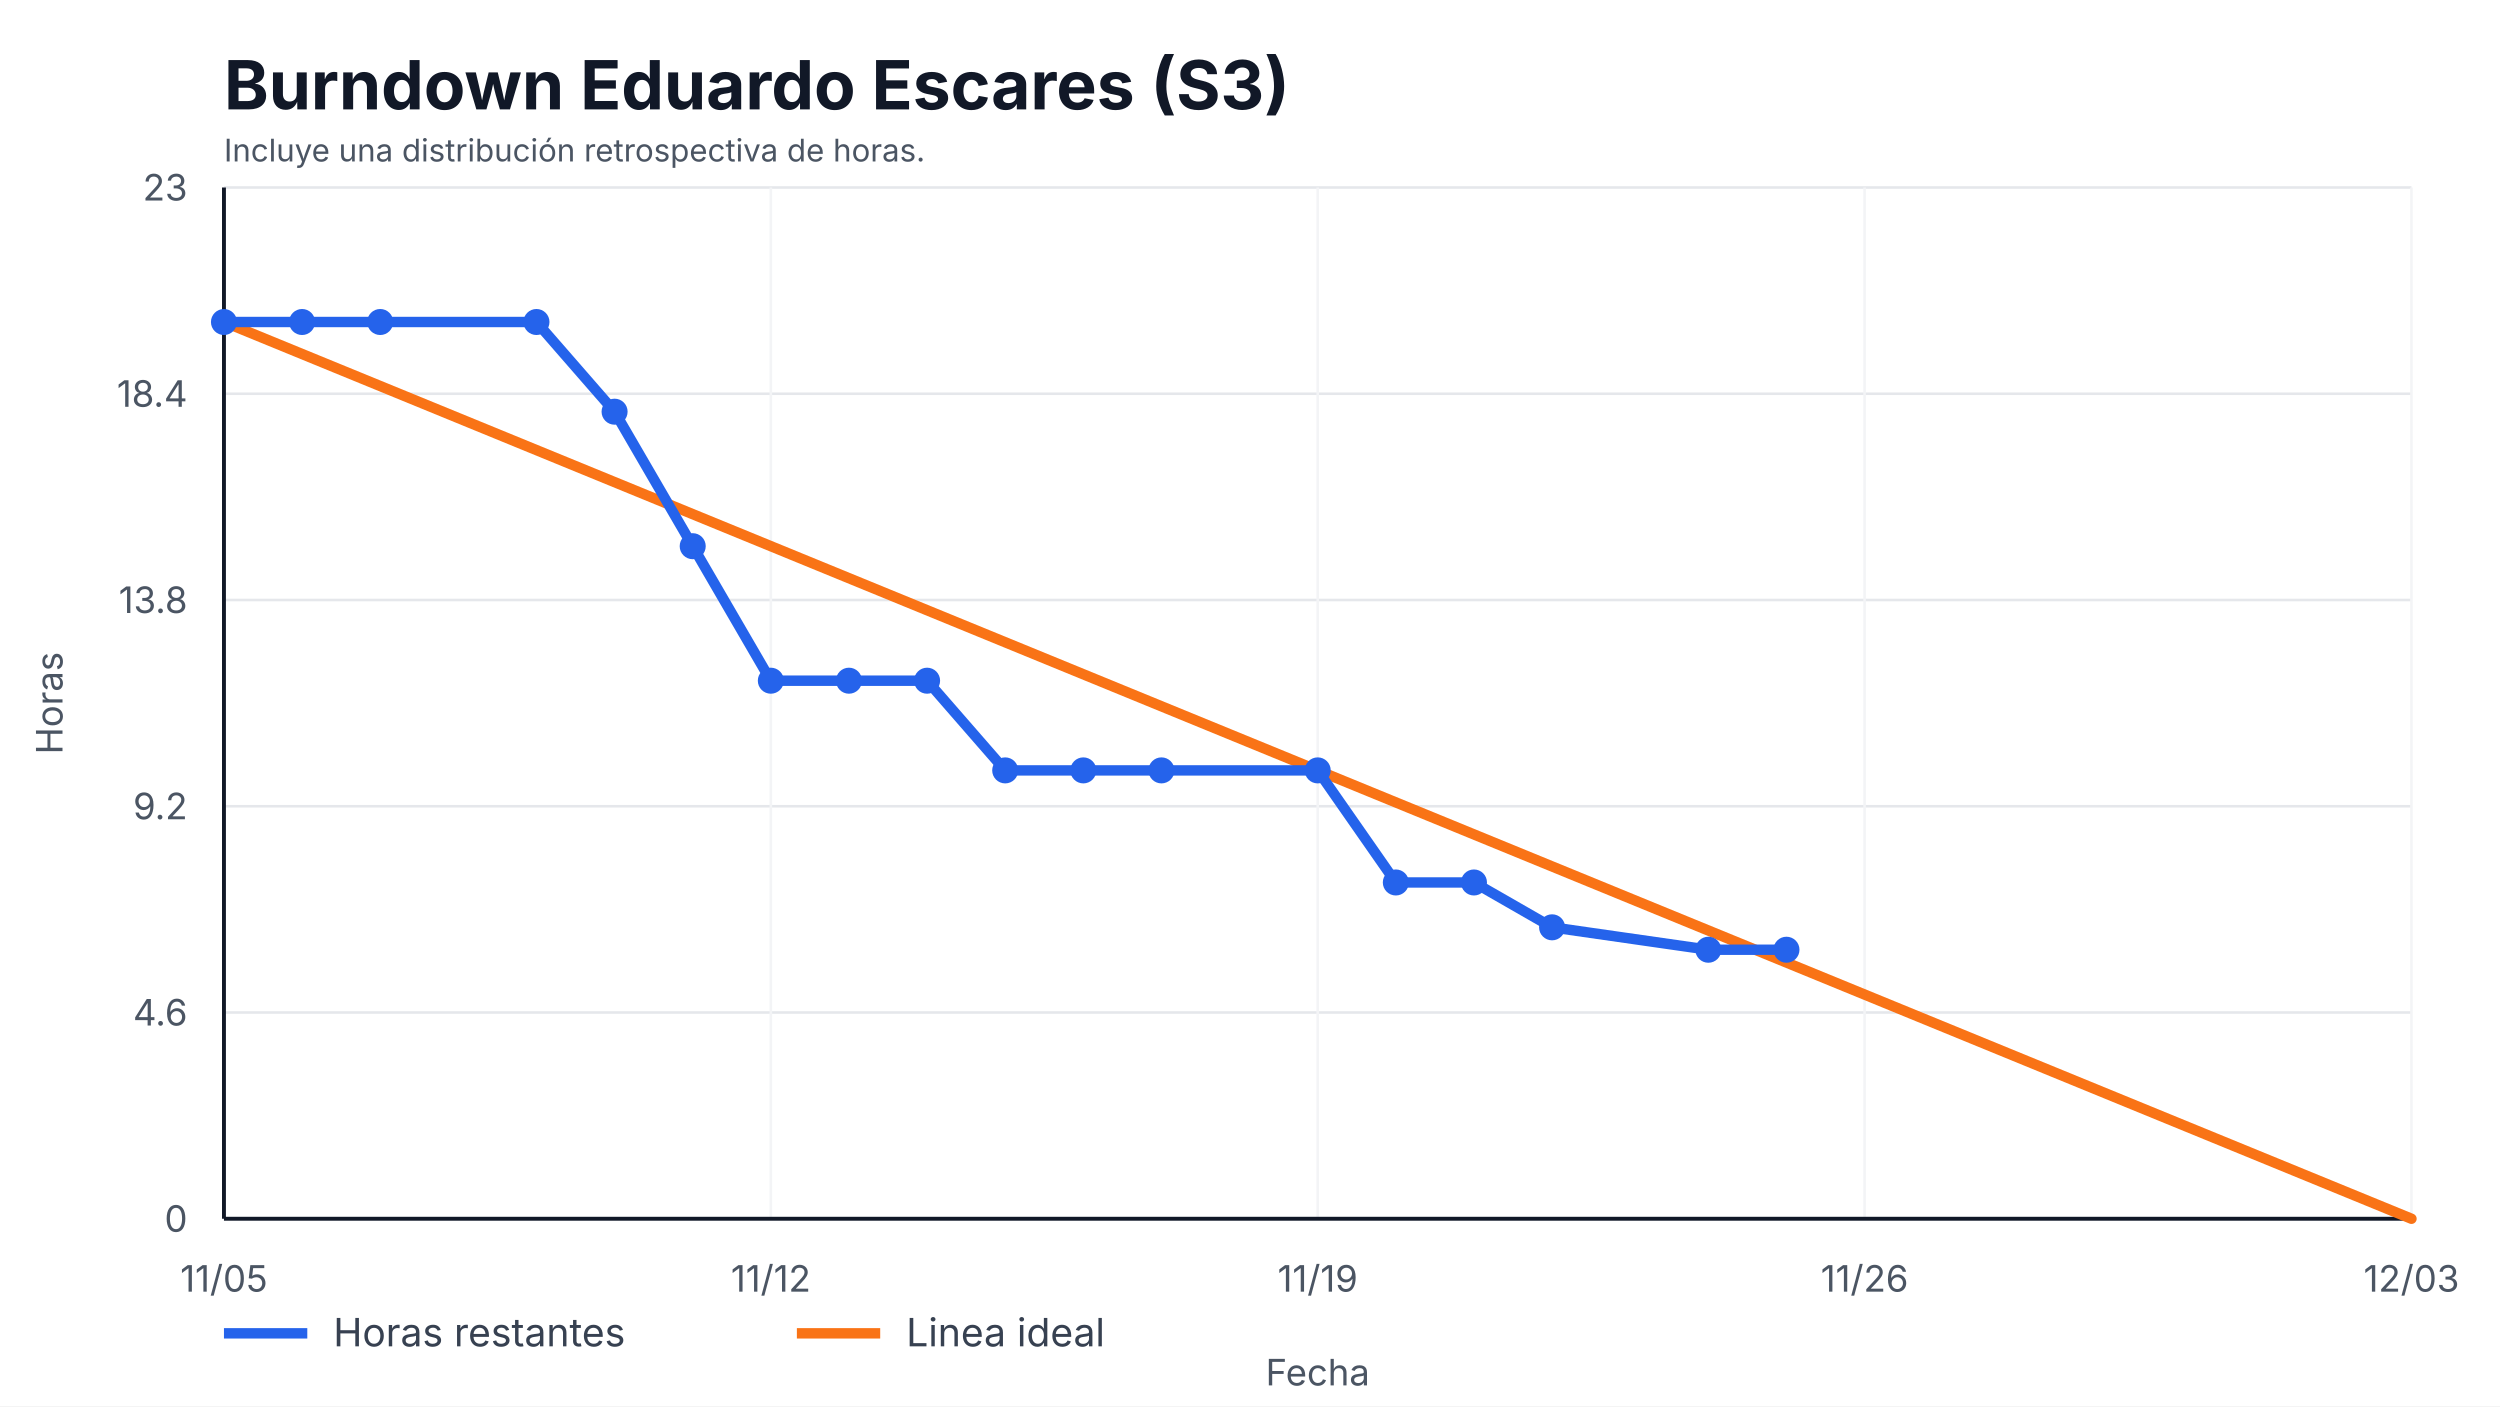
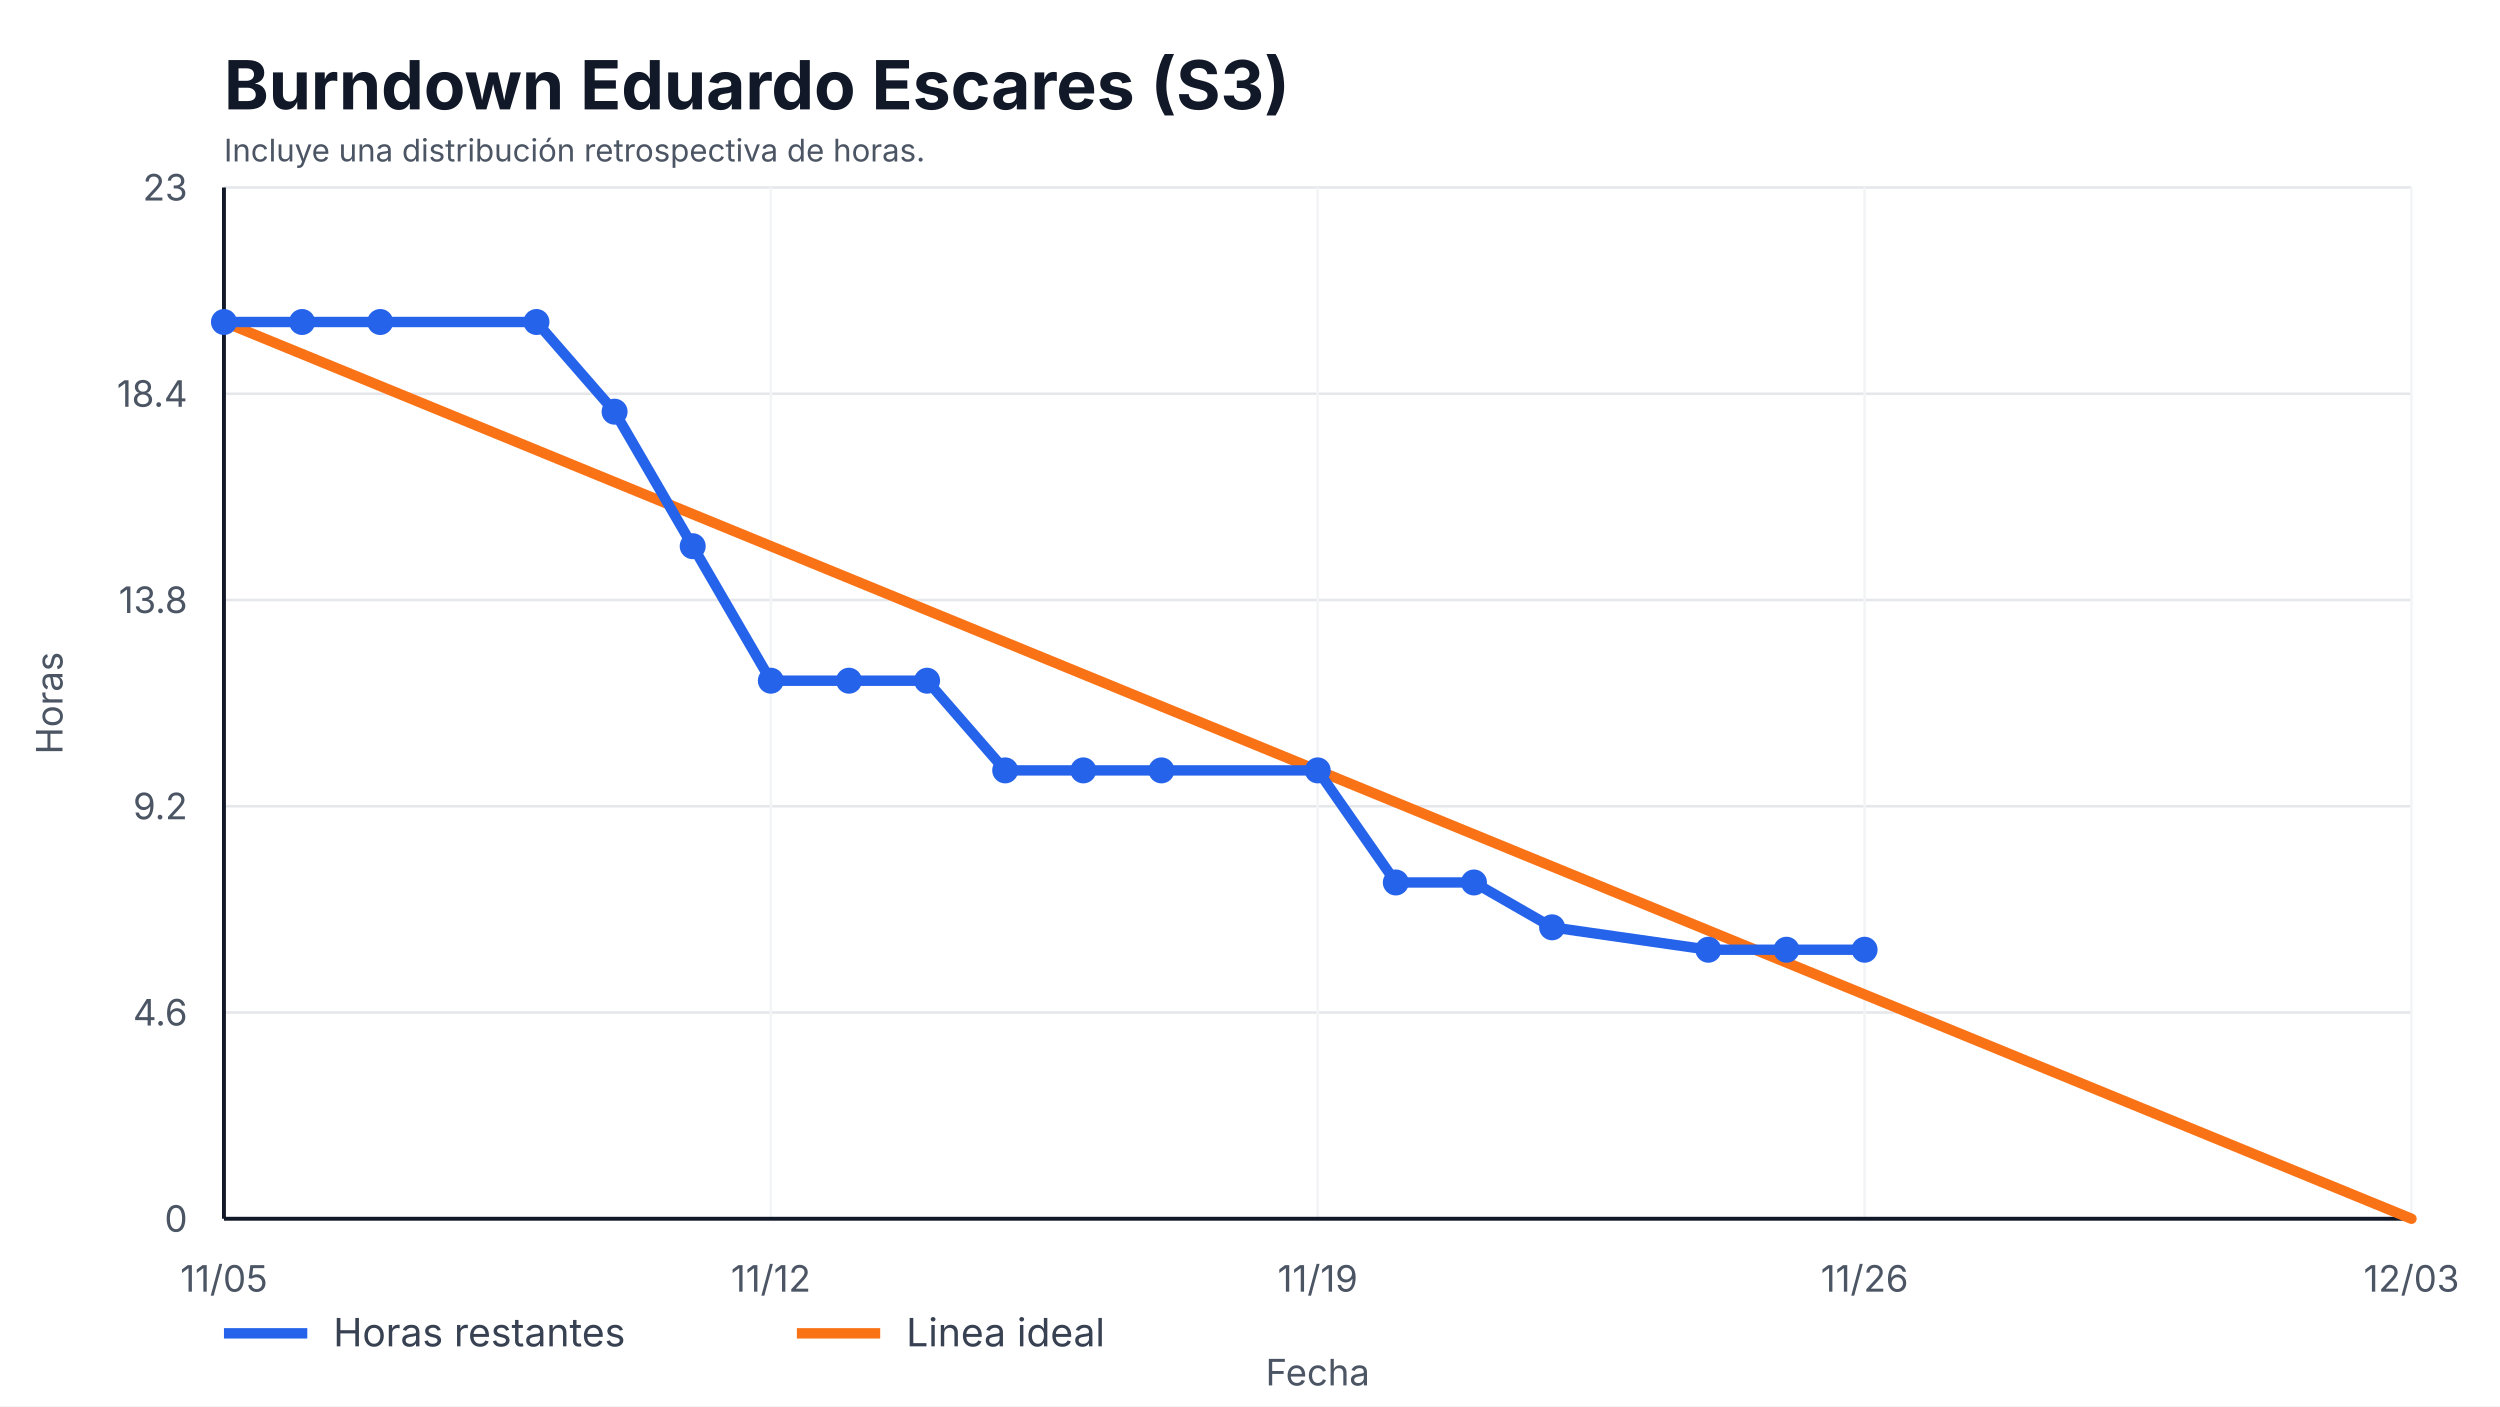
<svg xmlns="http://www.w3.org/2000/svg" width="960" height="540" viewBox="0 0 960 540" role="img" aria-label="Burndown Eduardo Escares (S3)">
  <style>
    text { font-family: -apple-system, BlinkMacSystemFont, "Segoe UI", sans-serif; fill: #111827; }
    .title { font-size: 26px; font-weight: 700; }
    .axis { font-size: 14px; fill: #4b5563; }
    .legend { font-size: 15px; fill: #374151; }
    .overrun { font-size: 14px; font-weight: 700; fill: #b91c1c; }
  </style>
  <rect width="100%" height="100%" fill="#ffffff" />
  <text x="86" y="42" class="title">Burndown Eduardo Escares (S3)</text>
  <text x="86" y="62" class="axis" style="font-size:12px">Incluye una distribución retrospectiva de horas.</text>
  <g>
    <line x1="86" y1="468.00" x2="926" y2="468.00" stroke="#e5e7eb" />
    <line x1="86" y1="388.80" x2="926" y2="388.80" stroke="#e5e7eb" />
    <line x1="86" y1="309.60" x2="926" y2="309.60" stroke="#e5e7eb" />
    <line x1="86" y1="230.40" x2="926" y2="230.40" stroke="#e5e7eb" />
    <line x1="86" y1="151.20" x2="926" y2="151.20" stroke="#e5e7eb" />
    <line x1="86" y1="72.00" x2="926" y2="72.00" stroke="#e5e7eb" />
  </g>
  <g>
    <line x1="86.00" y1="72" x2="86.00" y2="468" stroke="#f3f4f6" />
    <text x="86.00" y="496" text-anchor="middle" class="axis">11/05</text>
    <line x1="296.00" y1="72" x2="296.00" y2="468" stroke="#f3f4f6" />
    <text x="296.00" y="496" text-anchor="middle" class="axis">11/12</text>
    <line x1="506.00" y1="72" x2="506.00" y2="468" stroke="#f3f4f6" />
    <text x="506.00" y="496" text-anchor="middle" class="axis">11/19</text>
    <line x1="716.00" y1="72" x2="716.00" y2="468" stroke="#f3f4f6" />
    <text x="716.00" y="496" text-anchor="middle" class="axis">11/26</text>
    <line x1="926.00" y1="72" x2="926.00" y2="468" stroke="#f3f4f6" />
    <text x="926.00" y="496" text-anchor="middle" class="axis">12/03</text>
  </g>
  <line x1="86" y1="468" x2="926" y2="468" stroke="#111827" stroke-width="1.5" />
  <line x1="86" y1="72" x2="86" y2="468" stroke="#111827" stroke-width="1.5" />
  <g>
    <text x="72" y="473.00" text-anchor="end" class="axis">0</text>
    <text x="72" y="393.80" text-anchor="end" class="axis">4.6</text>
    <text x="72" y="314.60" text-anchor="end" class="axis">9.2</text>
    <text x="72" y="235.40" text-anchor="end" class="axis">13.8</text>
    <text x="72" y="156.20" text-anchor="end" class="axis">18.4</text>
    <text x="72" y="77.00" text-anchor="end" class="axis">23</text>
  </g>
  <polyline points="86.00,123.65 926.00,468.00" fill="none" stroke="#f97316" stroke-width="4" stroke-linecap="round" />
-   <polyline points="86.00,123.65 116.00,123.65 146.00,123.65 206.00,123.65 236.00,158.09 266.00,209.74 296.00,261.39 326.00,261.39 356.00,261.39 386.00,295.83 416.00,295.83 446.00,295.83 506.00,295.83 536.00,338.87 566.00,338.87 596.00,356.09 656.00,364.70 686.00,364.70" fill="none" stroke="#2563eb" stroke-width="4" stroke-linecap="round" stroke-linejoin="round" />
+   <polyline points="86.00,123.65 116.00,123.65 146.00,123.65 206.00,123.65 236.00,158.09 266.00,209.74 296.00,261.39 326.00,261.39 356.00,261.39 386.00,295.83 416.00,295.83 446.00,295.83 506.00,295.83 536.00,338.87 566.00,338.87 596.00,356.09 656.00,364.70 686.00,364.70 716.00,364.70" fill="none" stroke="#2563eb" stroke-width="4" stroke-linecap="round" stroke-linejoin="round" />
  <g>
    <circle cx="86.00" cy="123.65" r="5" fill="#2563eb" />
    <circle cx="116.00" cy="123.65" r="5" fill="#2563eb" />
    <circle cx="146.00" cy="123.65" r="5" fill="#2563eb" />
    <circle cx="206.00" cy="123.65" r="5" fill="#2563eb" />
    <circle cx="236.00" cy="158.09" r="5" fill="#2563eb" />
    <circle cx="266.00" cy="209.74" r="5" fill="#2563eb" />
    <circle cx="296.00" cy="261.39" r="5" fill="#2563eb" />
    <circle cx="326.00" cy="261.39" r="5" fill="#2563eb" />
    <circle cx="356.00" cy="261.39" r="5" fill="#2563eb" />
    <circle cx="386.00" cy="295.83" r="5" fill="#2563eb" />
    <circle cx="416.00" cy="295.83" r="5" fill="#2563eb" />
    <circle cx="446.00" cy="295.83" r="5" fill="#2563eb" />
    <circle cx="506.00" cy="295.83" r="5" fill="#2563eb" />
    <circle cx="536.00" cy="338.87" r="5" fill="#2563eb" />
    <circle cx="566.00" cy="338.87" r="5" fill="#2563eb" />
    <circle cx="596.00" cy="356.09" r="5" fill="#2563eb" />
    <circle cx="656.00" cy="364.70" r="5" fill="#2563eb" />
    <circle cx="686.00" cy="364.70" r="5" fill="#2563eb" />
+     <circle cx="716.00" cy="364.70" r="5" fill="#2563eb" />
  </g>
  <line x1="86" y1="512" x2="118" y2="512" stroke="#2563eb" stroke-width="4" />
  <text x="128" y="517" class="legend">Horas restantes</text>
  <line x1="306" y1="512" x2="338" y2="512" stroke="#f97316" stroke-width="4" />
  <text x="348" y="517" class="legend">Linea ideal</text>
  <text x="506.0" y="532" text-anchor="middle" class="axis">Fecha</text>
  <text x="24" y="270.0" transform="rotate(-90 24,270.0)" text-anchor="middle" class="axis">Horas</text>
</svg>
